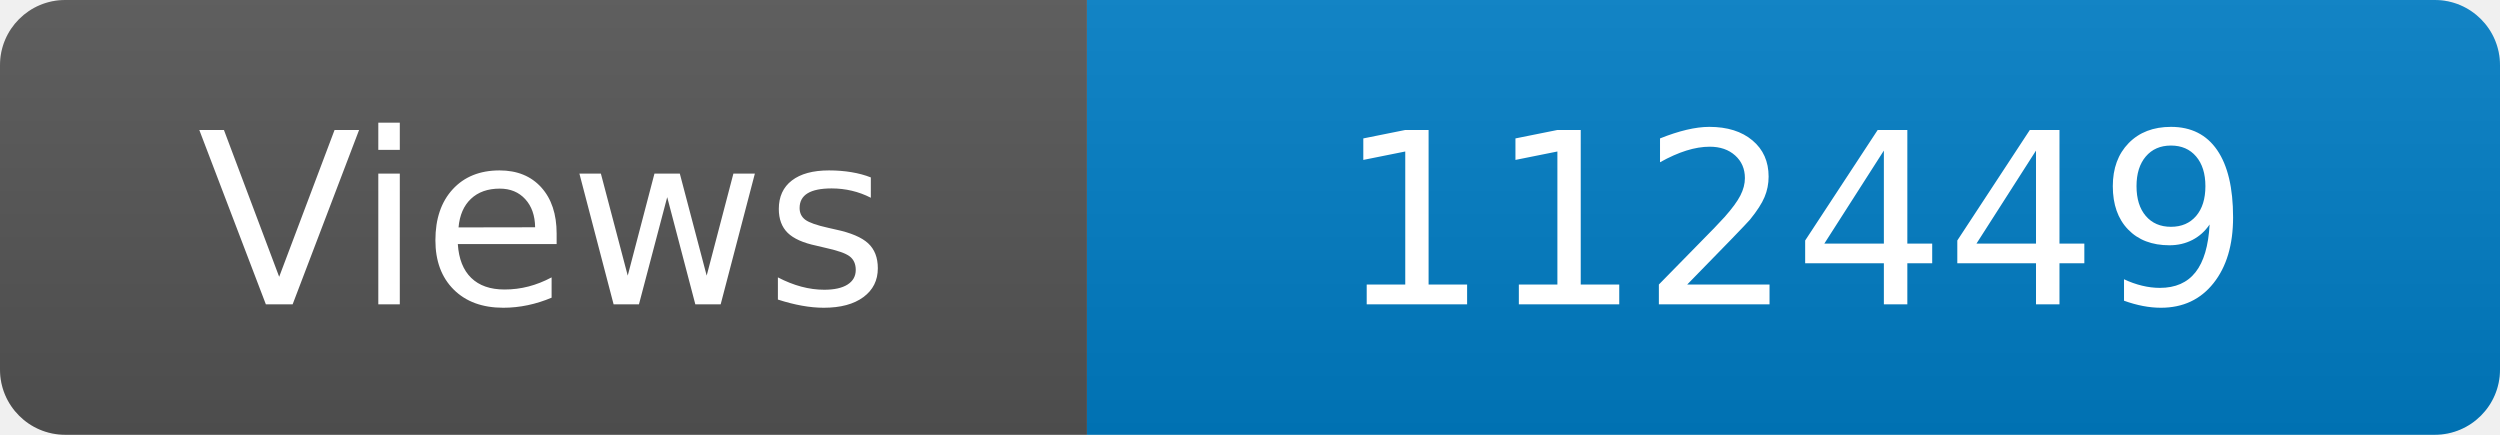
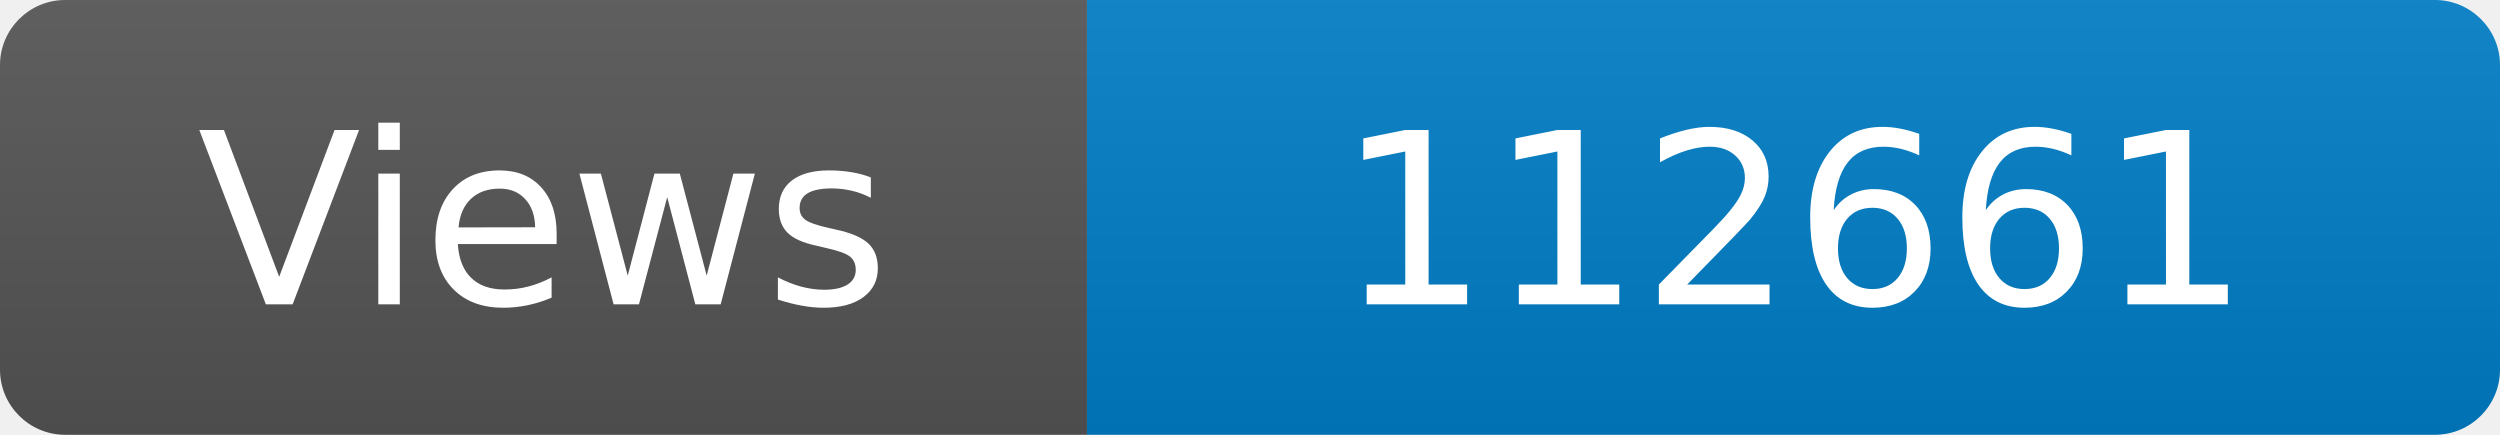
<svg xmlns="http://www.w3.org/2000/svg" width="115" height="20" role="img" aria-label="Maintained?: yes">
  <linearGradient id="s" x2="0" y2="100%">
    <stop offset="0" stop-color="#bbb" stop-opacity=".1" />
    <stop offset="1" stop-opacity=".1" />
  </linearGradient>
  <clipPath id="r">
    <rect width="115" height="20" rx="3" fill="#fff" />
  </clipPath>
  <g clip-path="url(#r)">
    <rect width="50" height="20" fill="#555" />
    <rect x="50" width="160" height="20" fill="#007ec6" />
    <rect width="115" height="20" fill="url(#s)" />
  </g>
  <g fill="#fff" text-anchor="middle" font-family="Verdana,Geneva,DejaVu Sans,sans-serif" font-size="110">
    <text x="250" y="140" transform="scale(.1)" fill="#fff">Views</text>
-     <text x="825" y="140" transform="scale(.1)" fill="#fff">112449</text>
+     <text x="825" y="140" transform="scale(.1)" fill="#fff">112661</text>
  </g>
</svg>
